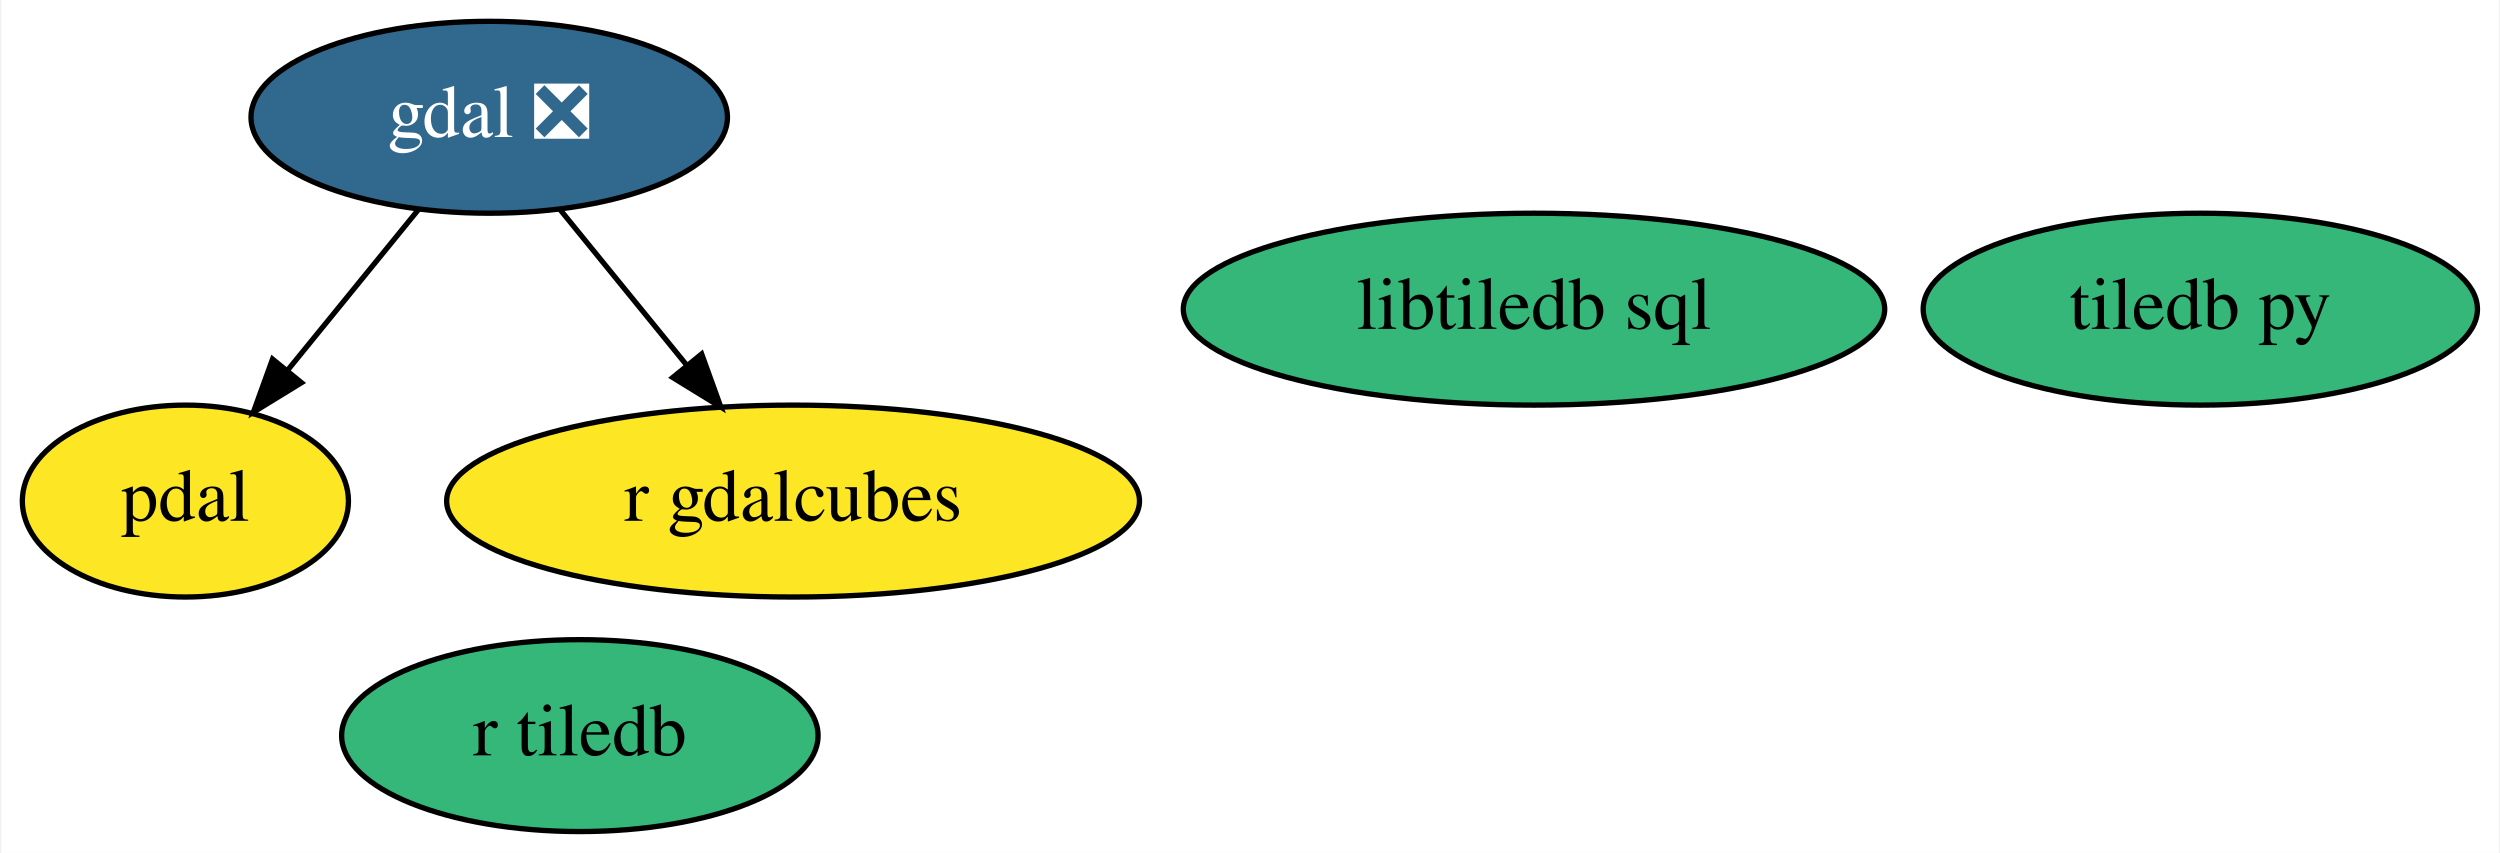
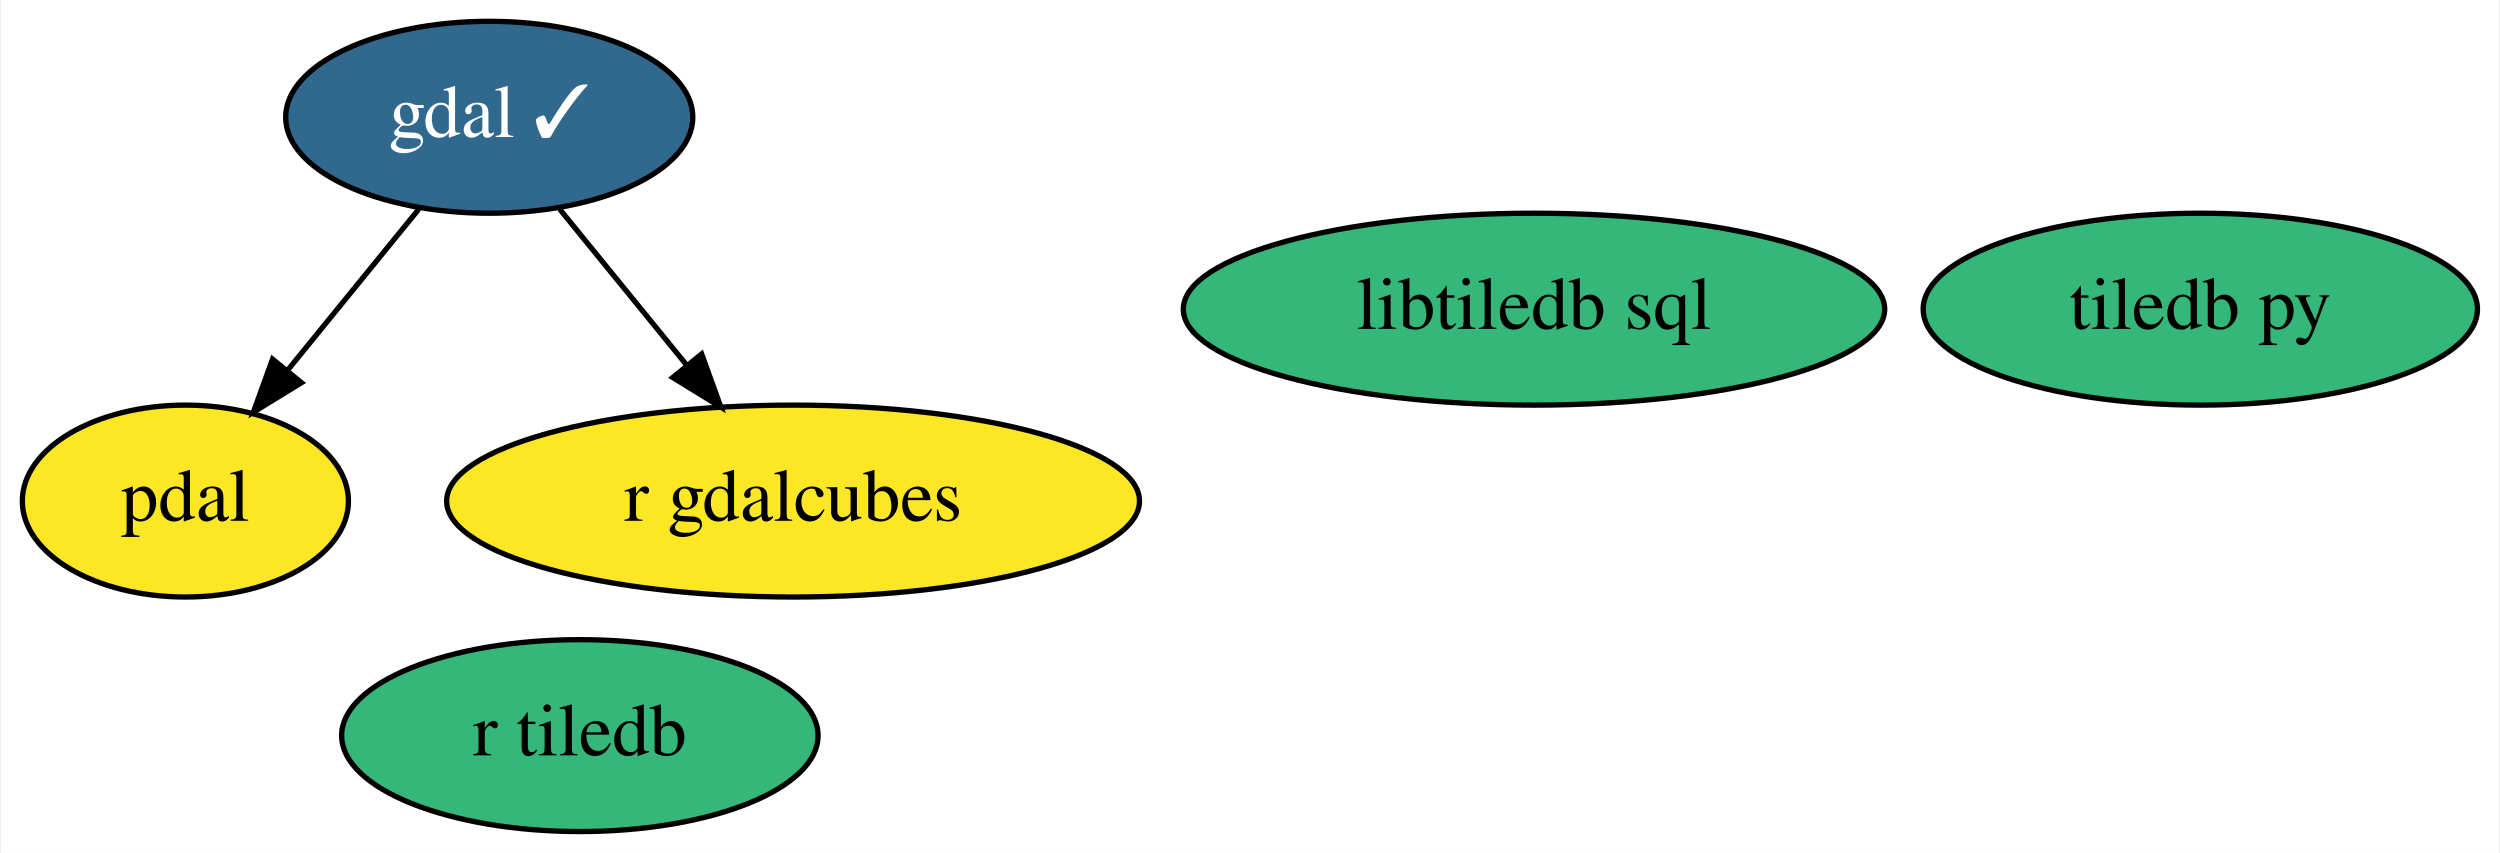
<svg xmlns="http://www.w3.org/2000/svg" xmlns:xlink="http://www.w3.org/1999/xlink" width="469pt" height="160pt" viewBox="0.00 0.00 468.54 160.00">
  <g id="graph0" class="graph" transform="scale(1 1) rotate(0) translate(4 156)">
    <polygon fill="white" stroke="transparent" points="-4,4 -4,-156 464.54,-156 464.54,4 -4,4" />
    <g id="node1" class="node">
      <g id="a_node1">
-         <a xlink:href="https://github.com/conda-forge/gdal-feedstock/pull/631" xlink:title="gdal ❎">
-           <ellipse fill="#31688e" stroke="black" cx="87.55" cy="-134" rx="44.69" ry="18" />
-           <text text-anchor="middle" x="87.55" y="-130.3" font-family="Times,serif" font-size="14.00" fill="white">gdal ❎</text>
+         <a xlink:href="https://github.com/conda-forge/gdal-feedstock/pull/631" xlink:title="gdal ✓">
+           <ellipse fill="#31688e" stroke="black" cx="87.55" cy="-134" rx="38.19" ry="18" />
+           <text text-anchor="middle" x="87.55" y="-130.3" font-family="Times,serif" font-size="14.00" fill="white">gdal ✓</text>
        </a>
      </g>
    </g>
    <g id="node3" class="node">
      <g id="a_node3">
        <a xlink:href="https://github.com/conda-forge/pdal-feedstock" xlink:title="pdal">
          <ellipse fill="#fde725" stroke="black" cx="30.55" cy="-62" rx="30.59" ry="18" />
          <text text-anchor="middle" x="30.55" y="-58.3" font-family="Times,serif" font-size="14.00">pdal</text>
        </a>
      </g>
    </g>
    <g id="edge1" class="edge">
      <path fill="none" stroke="black" d="M74.33,-116.76C67.03,-107.8 57.84,-96.51 49.76,-86.59" />
      <polygon fill="black" stroke="black" points="52.33,-84.21 43.3,-78.67 46.9,-88.63 52.33,-84.21" />
    </g>
    <g id="node6" class="node">
      <g id="a_node6">
        <a xlink:href="https://github.com/conda-forge/r-gdalcubes-feedstock" xlink:title="r gdalcubes">
          <ellipse fill="#fde725" stroke="black" cx="144.55" cy="-62" rx="64.99" ry="18" />
          <text text-anchor="middle" x="144.55" y="-58.3" font-family="Times,serif" font-size="14.00">r gdalcubes</text>
        </a>
      </g>
    </g>
    <g id="edge2" class="edge">
      <path fill="none" stroke="black" d="M100.77,-116.76C107.86,-108.06 116.74,-97.15 124.65,-87.43" />
      <polygon fill="black" stroke="black" points="127.4,-89.6 131,-79.63 121.97,-85.18 127.4,-89.6" />
    </g>
    <g id="node2" class="node">
      <g id="a_node2">
        <a xlink:href="https://github.com/conda-forge/tiledb-py-feedstock" xlink:title="tiledb py">
          <ellipse fill="#35b779" stroke="black" cx="408.55" cy="-98" rx="51.99" ry="18" />
          <text text-anchor="middle" x="408.55" y="-94.3" font-family="Times,serif" font-size="14.00">tiledb py</text>
        </a>
      </g>
    </g>
    <g id="node4" class="node">
      <g id="a_node4">
        <a xlink:href="https://github.com/conda-forge/libtiledb-sql-feedstock" xlink:title="libtiledb sql">
          <ellipse fill="#35b779" stroke="black" cx="283.55" cy="-98" rx="65.79" ry="18" />
          <text text-anchor="middle" x="283.55" y="-94.3" font-family="Times,serif" font-size="14.00">libtiledb sql</text>
        </a>
      </g>
    </g>
    <g id="node5" class="node">
      <g id="a_node5">
        <a xlink:href="https://github.com/conda-forge/r-tiledb-feedstock" xlink:title="r tiledb">
          <ellipse fill="#35b779" stroke="black" cx="104.55" cy="-18" rx="44.69" ry="18" />
          <text text-anchor="middle" x="104.55" y="-14.3" font-family="Times,serif" font-size="14.00">r tiledb</text>
        </a>
      </g>
    </g>
  </g>
</svg>
